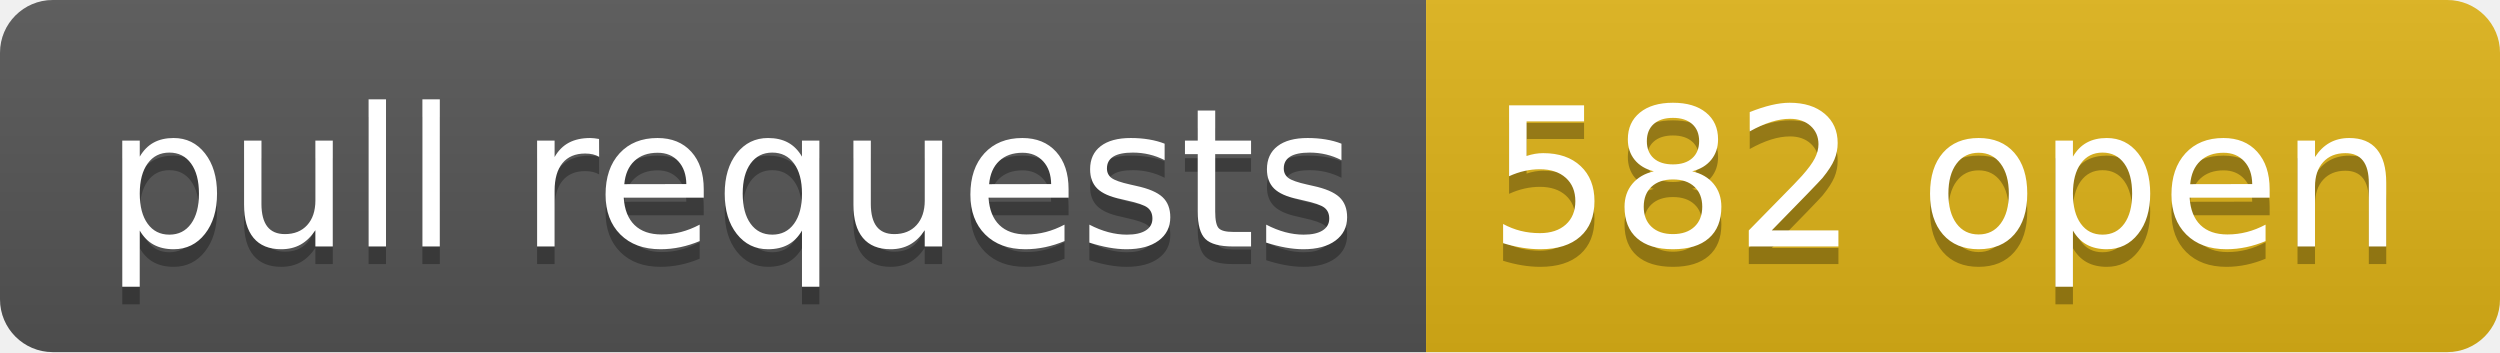
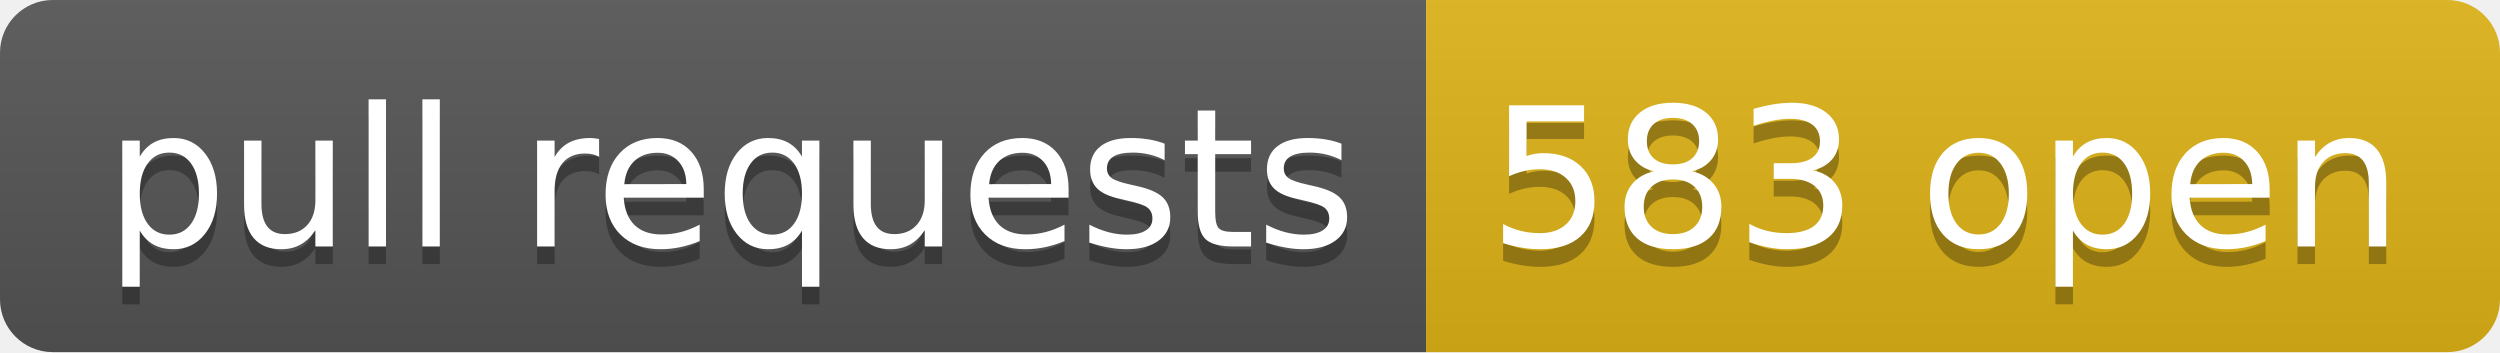
- <svg xmlns="http://www.w3.org/2000/svg" width="142" height="20" role="img" aria-label="pull requests: 582 open">
+ <svg xmlns="http://www.w3.org/2000/svg" width="142" height="20" role="img" aria-label="pull requests: 583 open">
  <linearGradient id="s" x2="0" y2="100%">
    <stop offset="0" stop-color="#bbb" stop-opacity=".1" />
    <stop offset="1" stop-opacity=".1" />
  </linearGradient>
  <clipPath id="r">
    <rect width="142" height="20" rx="3" fill="#fff" />
  </clipPath>
  <g clip-path="url(#r)">
    <rect width="81" height="20" fill="#555" />
    <rect x="81" width="61" height="20" fill="#dfb317" />
    <rect width="142" height="20" fill="url(#s)" />
  </g>
  <g fill="#fff" text-anchor="middle" font-family="Verdana,Geneva,DejaVu Sans,sans-serif" text-rendering="geometricPrecision" font-size="110">
    <text aria-hidden="true" x="415" y="150" fill="#010101" fill-opacity=".3" transform="scale(.1)" textLength="710">pull requests</text>
    <text x="415" y="140" transform="scale(.1)" fill="#fff" textLength="710">pull requests</text>
-     <text aria-hidden="true" x="1105" y="150" fill="#010101" fill-opacity=".3" transform="scale(.1)" textLength="510">582 open</text>
-     <text x="1105" y="140" transform="scale(.1)" fill="#fff" textLength="510">582 open</text>
+     <text aria-hidden="true" x="1105" y="150" fill="#010101" fill-opacity=".3" transform="scale(.1)" textLength="510">583 open</text>
+     <text x="1105" y="140" transform="scale(.1)" fill="#fff" textLength="510">583 open</text>
  </g>
</svg>
